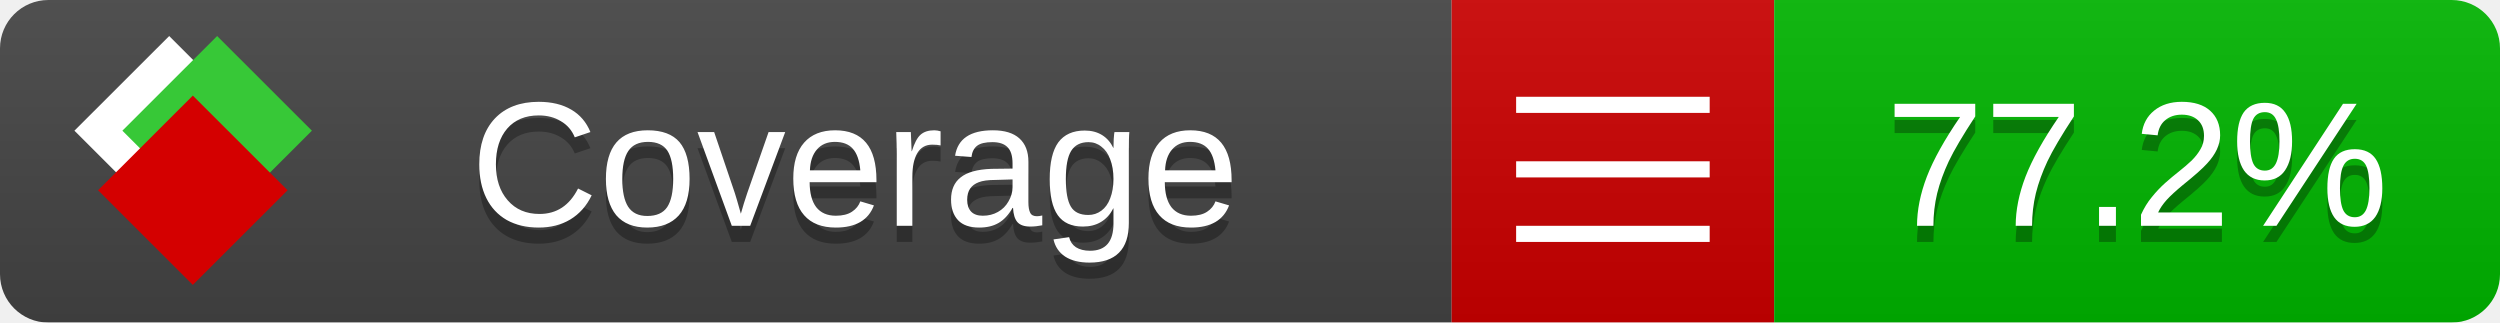
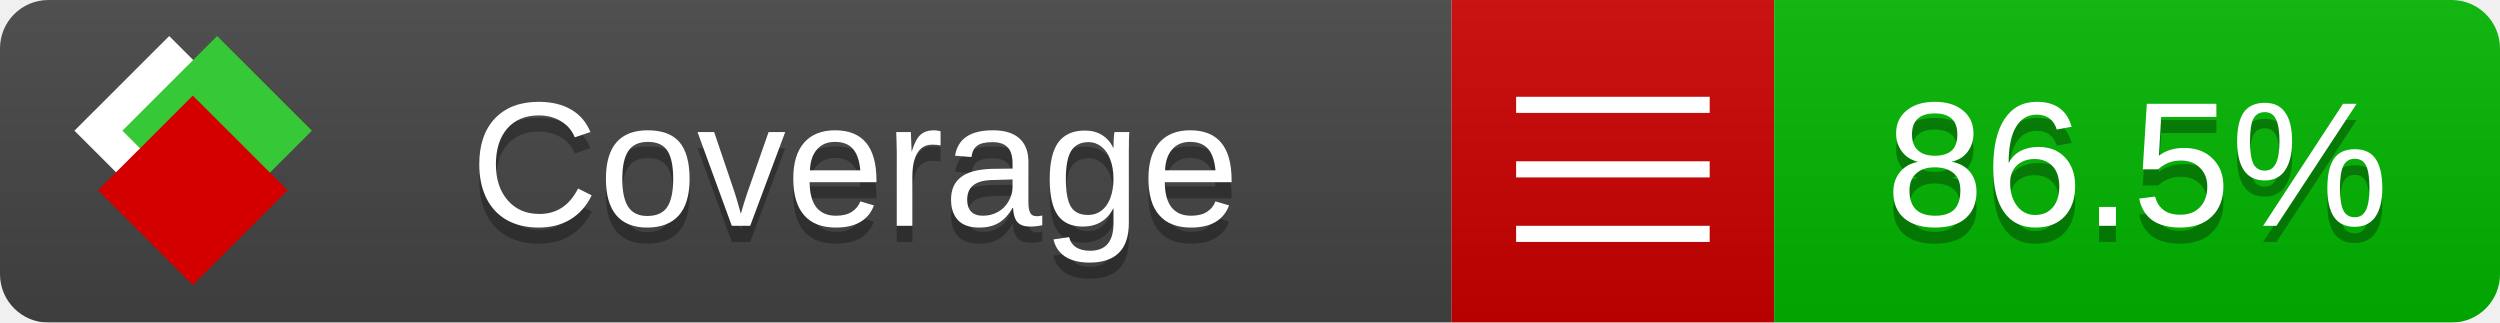
<svg xmlns="http://www.w3.org/2000/svg" xmlns:xlink="http://www.w3.org/1999/xlink" width="155" height="20">
  <style type="text/css">
          
            @keyframes fade1 {
                0% { visibility: visible; opacity: 1; }
               27% { visibility: visible; opacity: 1; }
               33% { visibility: hidden; opacity: 0; }
               60% { visibility: hidden; opacity: 0; }
               66% { visibility: hidden; opacity: 0; }
               93% { visibility: hidden; opacity: 0; }
              100% { visibility: visible; opacity: 1; }
            }
            @keyframes fade2 {
                0% { visibility: hidden; opacity: 0; }
               27% { visibility: hidden; opacity: 0; }
               33% { visibility: visible; opacity: 1; }
               60% { visibility: visible; opacity: 1; }
               66% { visibility: hidden; opacity: 0; }
               93% { visibility: hidden; opacity: 0; }
              100% { visibility: hidden; opacity: 0; }
            }
            @keyframes fade3 {
                0% { visibility: hidden; opacity: 0; }
               27% { visibility: hidden; opacity: 0; }
               33% { visibility: hidden; opacity: 0; }
               60% { visibility: hidden; opacity: 0; }
               66% { visibility: visible; opacity: 1; }
               93% { visibility: visible; opacity: 1; }
              100% { visibility: hidden; opacity: 0; }
            }
            .linecoverage {
                animation-duration: 15s;
                animation-name: fade1;
                animation-iteration-count: infinite;
            }
            .branchcoverage {
                animation-duration: 15s;
                animation-name: fade2;
                animation-iteration-count: infinite;
            }
            .methodcoverage {
                animation-duration: 15s;
                animation-name: fade3;
                animation-iteration-count: infinite;
            }
          
    </style>
  <defs>
    <linearGradient id="gradient" x2="0" y2="100%">
      <stop offset="0" stop-color="#bbb" stop-opacity=".1" />
      <stop offset="1" stop-opacity=".1" />
    </linearGradient>
    <linearGradient id="c">
      <stop offset="0" stop-color="#d40000" />
      <stop offset="1" stop-color="#ff2a2a" />
    </linearGradient>
    <linearGradient id="a">
      <stop offset="0" stop-color="#e0e0de" />
      <stop offset="1" stop-color="#fff" />
    </linearGradient>
    <linearGradient id="b">
      <stop offset="0" stop-color="#37c837" />
      <stop offset="1" stop-color="#217821" />
    </linearGradient>
    <linearGradient xlink:href="#a" id="e" x1="106.44" x2="69.96" y1="-11.96" y2="-46.84" gradientTransform="matrix(-.8426 -.00045 -.00045 -.8426 -94.27 -75.82)" gradientUnits="userSpaceOnUse" />
    <linearGradient xlink:href="#b" id="f" x1="56.19" x2="77.97" y1="-23.45" y2="10.62" gradientTransform="matrix(.8426 .00045 .00045 .8426 94.27 75.82)" gradientUnits="userSpaceOnUse" />
    <linearGradient xlink:href="#c" id="g" x1="79.98" x2="132.9" y1="10.79" y2="10.79" gradientTransform="matrix(.8426 .00045 .00045 .8426 94.27 75.82)" gradientUnits="userSpaceOnUse" />
    <mask id="mask">
      <rect width="155" height="20" rx="3" fill="#fff" />
    </mask>
    <g id="icon" transform="matrix(.04486 0 0 .04481 -.48 -.63)">
      <rect width="52.92" height="52.92" x="-109.72" y="-27.13" fill="url(#e)" transform="rotate(-135)" />
      <rect width="52.92" height="52.92" x="70.19" y="-39.18" fill="url(#f)" transform="rotate(45)" />
      <rect width="52.92" height="52.92" x="80.05" y="-15.74" fill="url(#g)" transform="rotate(45)" />
    </g>
  </defs>
  <g mask="url(#mask)">
    <rect x="0" y="0" width="90" height="20" fill="#444" />
    <rect x="90" y="0" width="20" height="20" fill="#c00" />
    <rect x="110" y="0" width="45" height="20" fill="#00B600" />
    <rect x="0" y="0" width="155" height="20" fill="url(#gradient)" />
  </g>
  <g>
    <path class="" stroke="#fff" d="M94 6.5 h12 M94 10.5 h12 M94 14.5 h12" />
  </g>
  <g fill="#fff" text-anchor="middle" font-family="Verdana,Arial,Geneva,sans-serif" font-size="11">
    <a xlink:href="https://github.com/danielpalme/ReportGenerator" target="_top">
      <use xlink:href="#icon" transform="translate(3,1) scale(3.5)" />
    </a>
    <text x="53" y="15" fill="#010101" fill-opacity=".3">Coverage</text>
    <text x="53" y="14" fill="#fff">Coverage</text>
-     <text class="" x="132.5" y="15" fill="#010101" fill-opacity=".3">77.2%</text>
-     <text class="" x="132.5" y="14">77.2%</text>
+     <text class="" x="132.5" y="15" fill="#010101" fill-opacity=".3">86.5%</text>
+     <text class="" x="132.5" y="14">86.5%</text>
  </g>
  <g>
    <rect class="" x="90" y="0" width="65" height="20" fill-opacity="0" />
  </g>
</svg>
